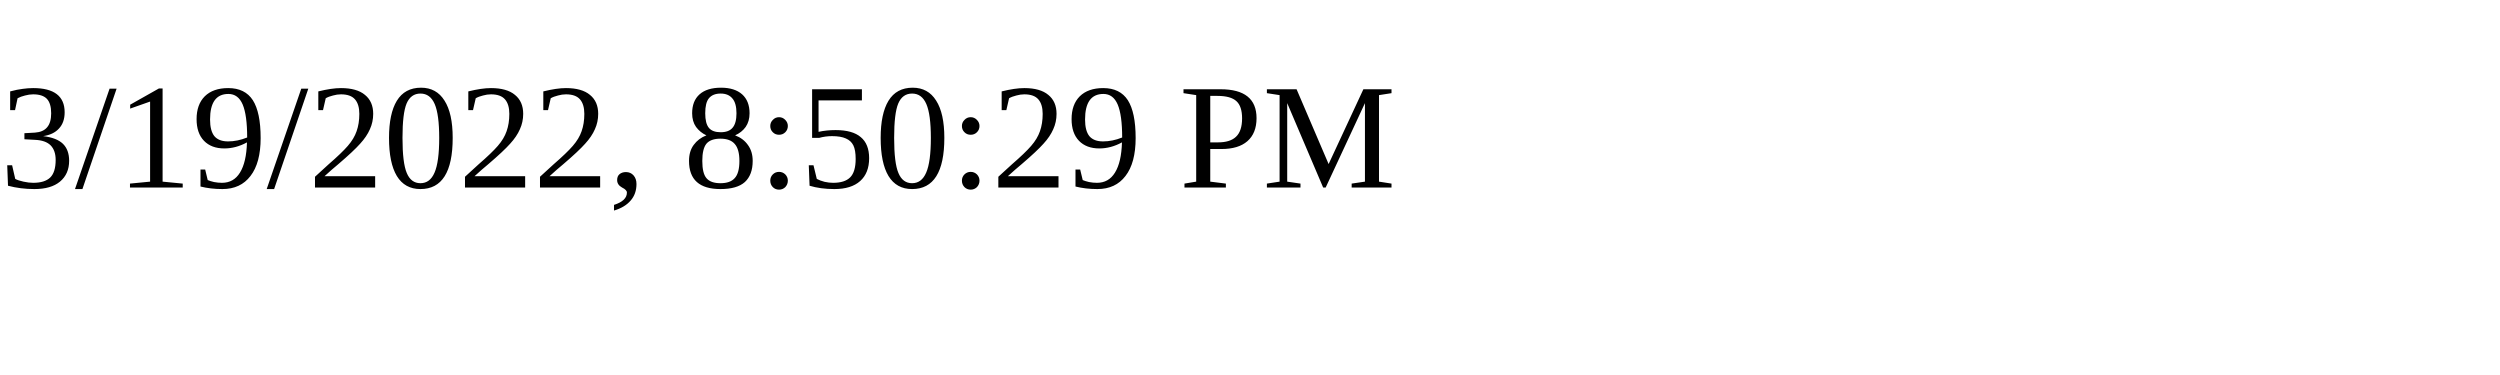
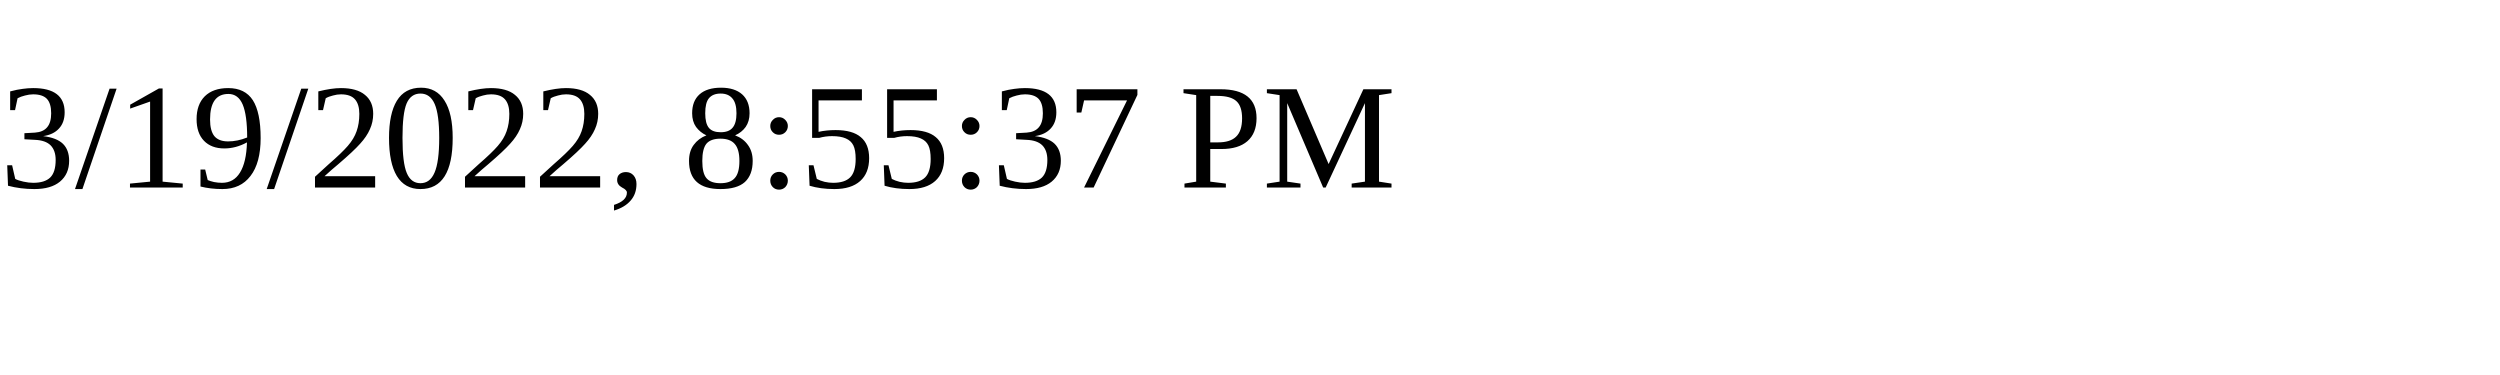
<svg xmlns="http://www.w3.org/2000/svg" height="30" width="200">
-   <text x="0" y="15">3/19/2022, 8:50:29 PM</text>
+   <text x="0" y="15">3/19/2022, 8:55:37 PM</text>
</svg>
